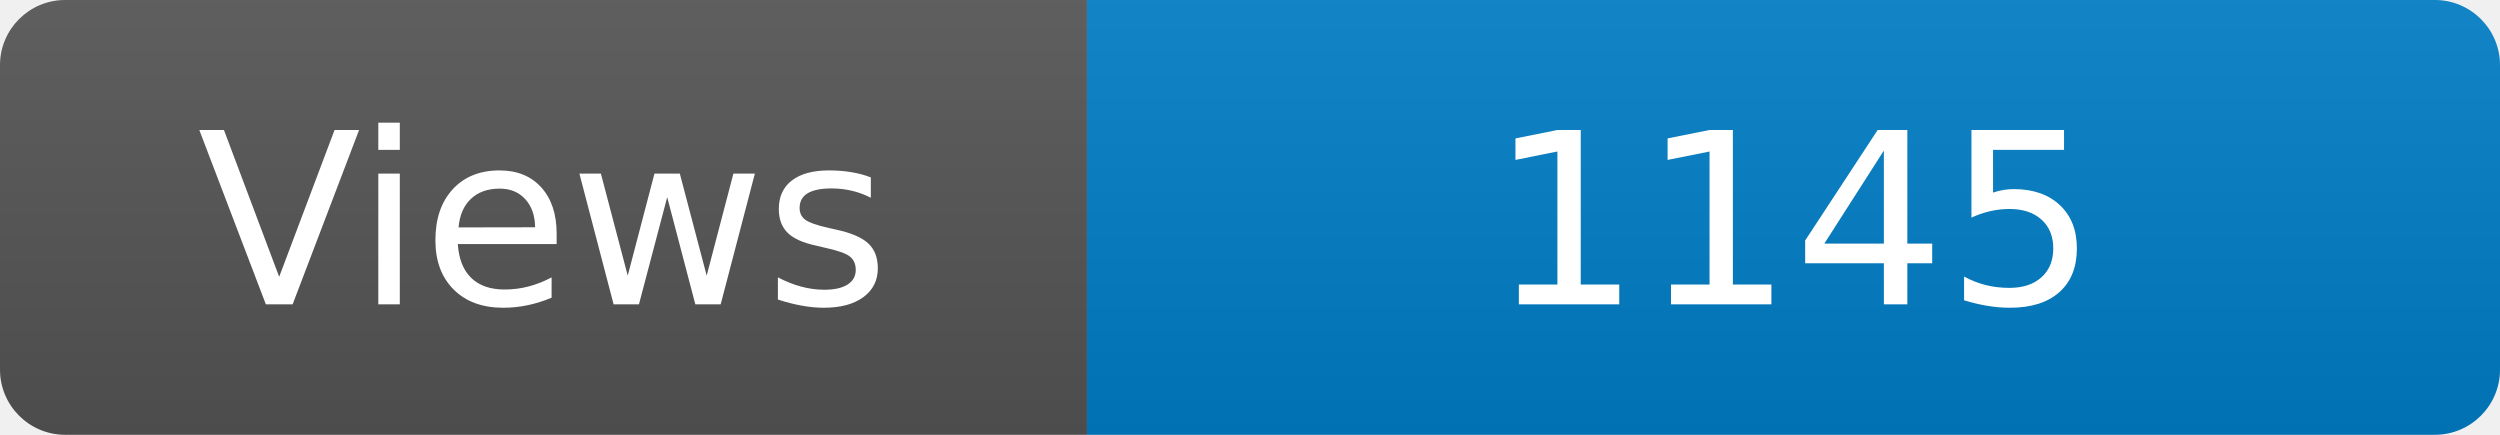
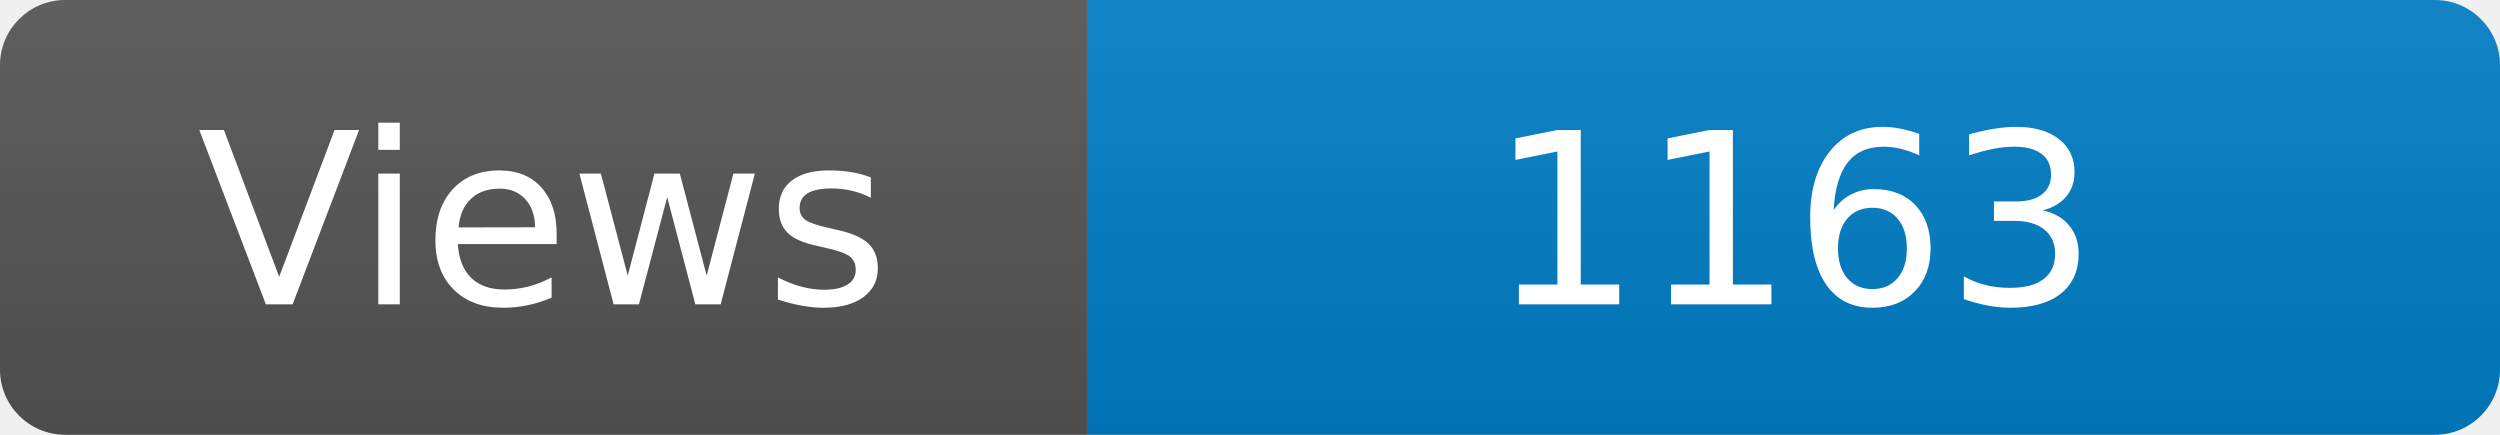
<svg xmlns="http://www.w3.org/2000/svg" width="115" height="20" role="img" aria-label="Maintained?: yes">
  <linearGradient id="s" x2="0" y2="100%">
    <stop offset="0" stop-color="#bbb" stop-opacity=".1" />
    <stop offset="1" stop-opacity=".1" />
  </linearGradient>
  <clipPath id="r">
    <rect width="115" height="20" rx="3" fill="#fff" />
  </clipPath>
  <g clip-path="url(#r)">
    <rect width="50" height="20" fill="#555" />
    <rect x="50" width="160" height="20" fill="#007ec6" />
    <rect width="115" height="20" fill="url(#s)" />
  </g>
  <g fill="#fff" text-anchor="middle" font-family="Verdana,Geneva,DejaVu Sans,sans-serif" font-size="110">
    <text x="250" y="140" transform="scale(.1)" fill="#fff">Views</text>
-     <text x="825" y="140" transform="scale(.1)" fill="#fff">1145</text>
+     <text x="825" y="140" transform="scale(.1)" fill="#fff">1163</text>
  </g>
</svg>
